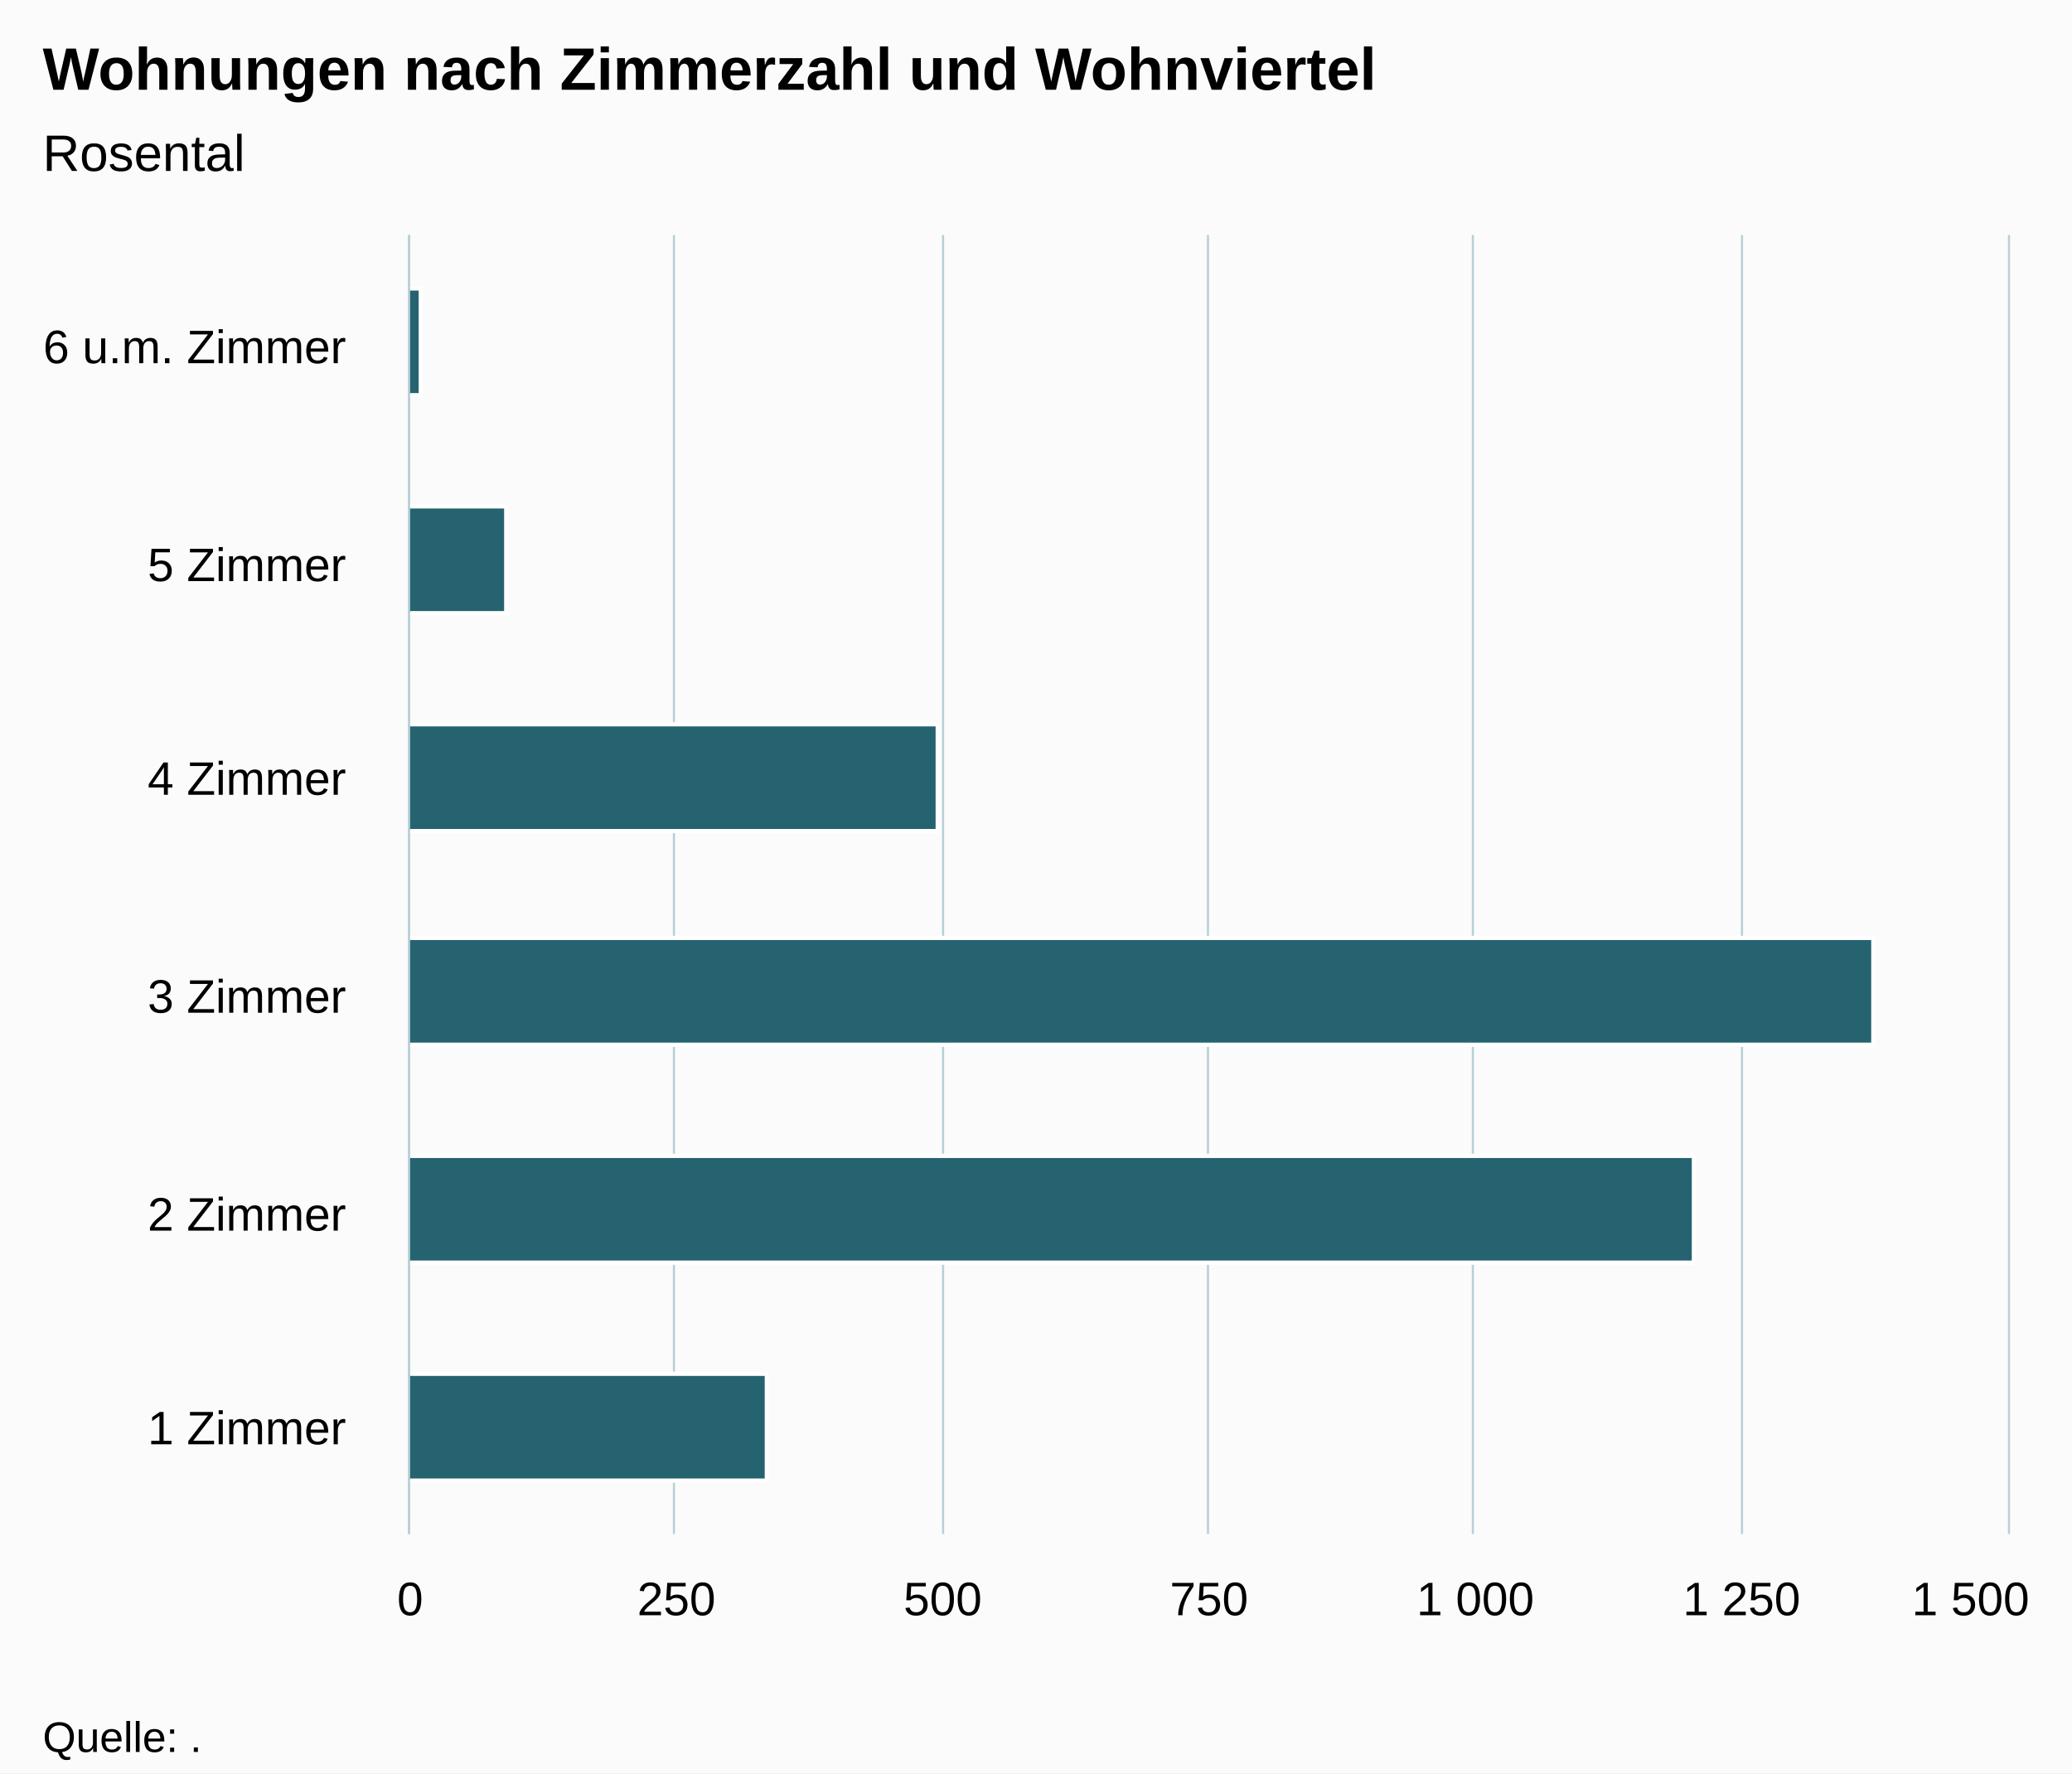
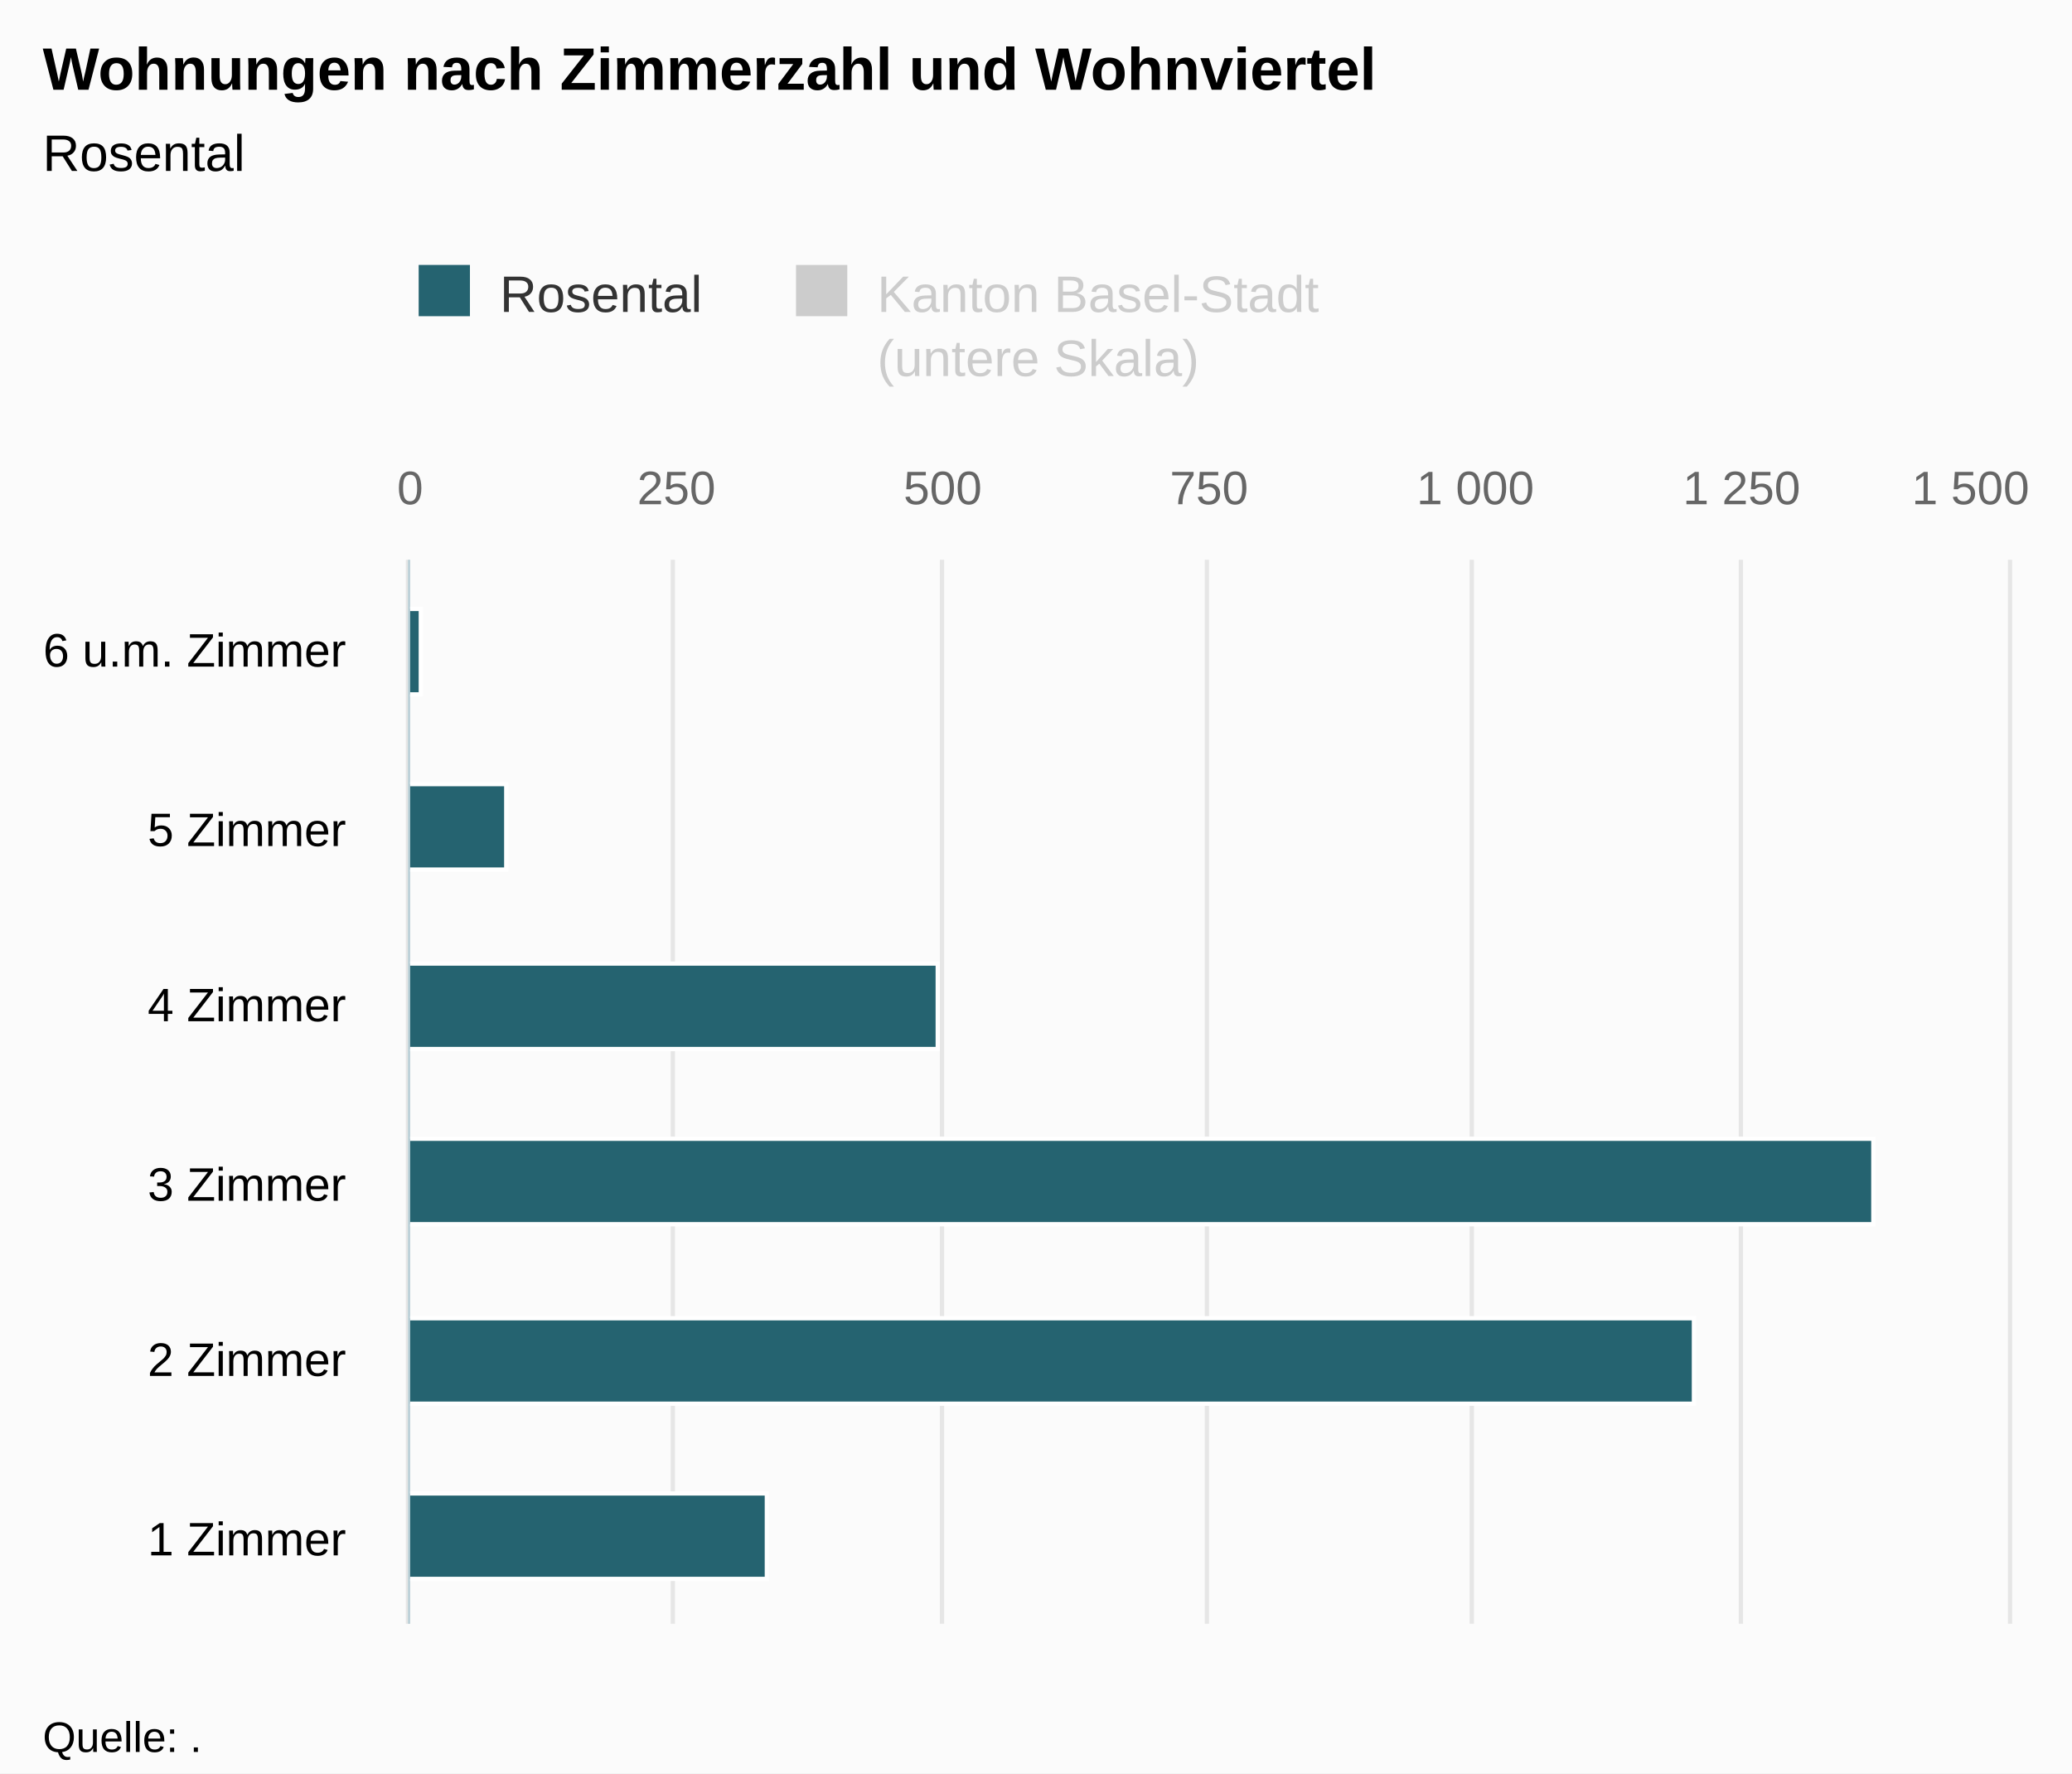
<svg xmlns="http://www.w3.org/2000/svg" version="1.1" class="highcharts-root" style="font-family:Arial;font-size:12px;" viewBox="0 0 485 415">
  <defs>
-     <clipPath id="highcharts-3oo8psi-6">
-       <rect x="0" y="0" width="304" height="374" fill="none" />
+     <clipPath id="highcharts-rh17vdz-8">
+       <rect x="0" y="0" width="249" height="374" fill="none" />
    </clipPath>
-     <clipPath id="highcharts-3oo8psi-7">
-       <rect x="0" y="0" width="304" height="374" fill="none" />
+     <clipPath id="highcharts-rh17vdz-9">
+       <rect x="0" y="0" width="249" height="374" fill="none" />
+     </clipPath>
+     <clipPath id="highcharts-rh17vdz-10">
+       <rect x="0" y="0" width="249" height="374" fill="none" />
    </clipPath>
  </defs>
  <rect fill="#fbfbfb" class="highcharts-background" x="0" y="0" width="485" height="415" rx="0" ry="0" />
-   <rect fill="none" class="highcharts-plot-background" x="96" y="55" width="374" height="304" />
+   <rect fill="none" class="highcharts-plot-background" x="96" y="131" width="374" height="249" />
  <g class="highcharts-pane-group" data-z-index="0" />
  <g class="highcharts-grid highcharts-xaxis-grid " data-z-index="1">
-     <path fill="none" data-z-index="1" class="highcharts-grid-line" d="M 96 308.5 L 470 308.5" opacity="1" />
-     <path fill="none" data-z-index="1" class="highcharts-grid-line" d="M 96 258.5 L 470 258.5" opacity="1" />
-     <path fill="none" data-z-index="1" class="highcharts-grid-line" d="M 96 207.5 L 470 207.5" opacity="1" />
-     <path fill="none" data-z-index="1" class="highcharts-grid-line" d="M 96 156.5 L 470 156.5" opacity="1" />
-     <path fill="none" data-z-index="1" class="highcharts-grid-line" d="M 96 106.5 L 470 106.5" opacity="1" />
-     <path fill="none" data-z-index="1" class="highcharts-grid-line" d="M 96 55.5 L 470 55.5" opacity="1" />
-     <path fill="none" data-z-index="1" class="highcharts-grid-line" d="M 96 359.5 L 470 359.5" opacity="1" />
+     <path fill="none" data-z-index="1" class="highcharts-grid-line" d="M 96 339.5 L 470 339.5" opacity="1" />
+     <path fill="none" data-z-index="1" class="highcharts-grid-line" d="M 96 297.5 L 470 297.5" opacity="1" />
+     <path fill="none" data-z-index="1" class="highcharts-grid-line" d="M 96 256.5 L 470 256.5" opacity="1" />
+     <path fill="none" data-z-index="1" class="highcharts-grid-line" d="M 96 214.5 L 470 214.5" opacity="1" />
+     <path fill="none" data-z-index="1" class="highcharts-grid-line" d="M 96 173.5 L 470 173.5" opacity="1" />
+     <path fill="none" data-z-index="1" class="highcharts-grid-line" d="M 96 131.5 L 470 131.5" opacity="1" />
+     <path fill="none" data-z-index="1" class="highcharts-grid-line" d="M 96 380.5 L 470 380.5" opacity="1" />
  </g>
+   <g class="highcharts-grid highcharts-yaxis-grid " data-z-index="1" />
  <g class="highcharts-grid highcharts-yaxis-grid " data-z-index="1">
-     <path fill="none" stroke="#B9CFD7" stroke-width="0.5" data-z-index="1" class="highcharts-grid-line" d="M 95.75 55 L 95.75 359" opacity="1" />
-     <path fill="none" stroke="#B9CFD7" stroke-width="0.5" data-z-index="1" class="highcharts-grid-line" d="M 157.75 55 L 157.75 359" opacity="1" />
-     <path fill="none" stroke="#B9CFD7" stroke-width="0.5" data-z-index="1" class="highcharts-grid-line" d="M 220.75 55 L 220.75 359" opacity="1" />
-     <path fill="none" stroke="#B9CFD7" stroke-width="0.5" data-z-index="1" class="highcharts-grid-line" d="M 282.75 55 L 282.75 359" opacity="1" />
-     <path fill="none" stroke="#B9CFD7" stroke-width="0.5" data-z-index="1" class="highcharts-grid-line" d="M 344.75 55 L 344.75 359" opacity="1" />
-     <path fill="none" stroke="#B9CFD7" stroke-width="0.5" data-z-index="1" class="highcharts-grid-line" d="M 407.75 55 L 407.75 359" opacity="1" />
-     <path fill="none" stroke="#B9CFD7" stroke-width="0.5" data-z-index="1" class="highcharts-grid-line" d="M 470.25 55 L 470.25 359" opacity="1" />
+     <path fill="none" stroke="#e6e6e6" stroke-width="1" data-z-index="1" class="highcharts-grid-line" d="M 95.5 131 L 95.5 380" opacity="1" />
+     <path fill="none" stroke="#e6e6e6" stroke-width="1" data-z-index="1" class="highcharts-grid-line" d="M 157.5 131 L 157.5 380" opacity="1" />
+     <path fill="none" stroke="#e6e6e6" stroke-width="1" data-z-index="1" class="highcharts-grid-line" d="M 220.5 131 L 220.5 380" opacity="1" />
+     <path fill="none" stroke="#e6e6e6" stroke-width="1" data-z-index="1" class="highcharts-grid-line" d="M 282.5 131 L 282.5 380" opacity="1" />
+     <path fill="none" stroke="#e6e6e6" stroke-width="1" data-z-index="1" class="highcharts-grid-line" d="M 344.5 131 L 344.5 380" opacity="1" />
+     <path fill="none" stroke="#e6e6e6" stroke-width="1" data-z-index="1" class="highcharts-grid-line" d="M 407.5 131 L 407.5 380" opacity="1" />
+     <path fill="none" stroke="#e6e6e6" stroke-width="1" data-z-index="1" class="highcharts-grid-line" d="M 470.5 131 L 470.5 380" opacity="1" />
  </g>
-   <rect fill="none" class="highcharts-plot-border" data-z-index="1" x="96" y="55" width="374" height="304" />
+   <rect fill="none" class="highcharts-plot-border" data-z-index="1" x="96" y="131" width="374" height="249" />
  <g class="highcharts-axis highcharts-xaxis " data-z-index="2">
-     <path fill="none" class="highcharts-axis-line" stroke="#B9CFD7" stroke-width="0.5" data-z-index="7" d="M 95.75 55 L 95.75 359" />
+     <path fill="none" class="highcharts-axis-line" stroke="#B9CFD7" stroke-width="0.5" data-z-index="7" d="M 95.75 131 L 95.75 380" />
  </g>
  <g class="highcharts-axis highcharts-yaxis " data-z-index="2">
-     <path fill="none" class="highcharts-axis-line" data-z-index="7" d="M 96 359 L 470 359" />
+     <path fill="none" class="highcharts-axis-line" data-z-index="7" d="M 96 380 L 470 380" />
+   </g>
+   <g class="highcharts-axis highcharts-yaxis " data-z-index="2">
+     <path fill="none" class="highcharts-axis-line" data-z-index="7" d="M 96 131 L 470 131" />
  </g>
  <g class="highcharts-series-group" data-z-index="3">
-     <g data-z-index="0.1" class="highcharts-series highcharts-series-0 highcharts-bar-series " transform="translate(470,359) rotate(90) scale(-1,1) scale(1 1)" clip-path="url(#highcharts-3oo8psi-7)">
-       <rect x="12.5" y="290.5" width="25" height="84" fill="rgb(37, 99, 112)" stroke="#ffffff" stroke-width="1" class="highcharts-point" />
-       <rect x="63.5" y="73.5" width="25" height="301" fill="rgb(37, 99, 112)" stroke="#ffffff" stroke-width="1" class="highcharts-point" />
-       <rect x="114.5" y="31.5" width="25" height="343" fill="rgb(37, 99, 112)" stroke="#ffffff" stroke-width="1" class="highcharts-point" />
-       <rect x="164.5" y="250.5" width="25" height="124" fill="rgb(37, 99, 112)" stroke="#ffffff" stroke-width="1" class="highcharts-point" />
-       <rect x="215.5" y="351.5" width="25" height="23" fill="rgb(37, 99, 112)" stroke="#ffffff" stroke-width="1" class="highcharts-point" />
-       <rect x="266.5" y="371.5" width="25" height="3" fill="rgb(37, 99, 112)" stroke="#ffffff" stroke-width="1" class="highcharts-point" />
+     <g data-z-index="0.1" class="highcharts-series highcharts-series-0 highcharts-bar-series " visibility="hidden" transform="translate(470,380) rotate(90) scale(-1,1) scale(1 1)" clip-path="url(#highcharts-rh17vdz-9)" />
+     <g data-z-index="0.1" class="highcharts-markers highcharts-series-0 highcharts-bar-series " visibility="hidden" transform="translate(470,380) rotate(90) scale(-1,1) scale(1 1)" clip-path="none" />
+     <g data-z-index="0.1" class="highcharts-series highcharts-series-1 highcharts-bar-series " transform="translate(470,380) rotate(90) scale(-1,1) scale(1 1)" clip-path="url(#highcharts-rh17vdz-10)">
+       <rect x="10.5" y="290.5" width="20" height="84" fill="rgb(37, 99, 112)" stroke="#ffffff" stroke-width="1" class="highcharts-point" />
+       <rect x="51.5" y="73.5" width="20" height="301" fill="rgb(37, 99, 112)" stroke="#ffffff" stroke-width="1" class="highcharts-point" />
+       <rect x="93.5" y="31.5" width="20" height="343" fill="rgb(37, 99, 112)" stroke="#ffffff" stroke-width="1" class="highcharts-point" />
+       <rect x="134.5" y="250.5" width="20" height="124" fill="rgb(37, 99, 112)" stroke="#ffffff" stroke-width="1" class="highcharts-point" />
+       <rect x="176.5" y="351.5" width="20" height="23" fill="rgb(37, 99, 112)" stroke="#ffffff" stroke-width="1" class="highcharts-point" />
+       <rect x="217.5" y="371.5" width="20" height="3" fill="rgb(37, 99, 112)" stroke="#ffffff" stroke-width="1" class="highcharts-point" />
    </g>
-     <g data-z-index="0.1" class="highcharts-markers highcharts-series-0 highcharts-bar-series " transform="translate(470,359) rotate(90) scale(-1,1) scale(1 1)" clip-path="none" />
+     <g data-z-index="0.1" class="highcharts-markers highcharts-series-1 highcharts-bar-series " transform="translate(470,380) rotate(90) scale(-1,1) scale(1 1)" clip-path="none" />
  </g>
  <text x="10" text-anchor="start" class="highcharts-title" data-z-index="4" style="color:#000000;font-size:14px;font-weight:bold;fill:#000000;" y="21">
    <tspan>Wohnungen nach Zimmerzahl und Wohnviertel</tspan>
  </text>
  <text x="10" text-anchor="start" class="highcharts-subtitle" data-z-index="4" style="color:#000000;font-size:12px;font-weight:normal;font-family:Arial;fill:#000000;" y="40">
    <tspan>Rosental</tspan>
  </text>
+   <g class="highcharts-legend" data-z-index="7" transform="translate(88,55)">
+     <rect fill="none" class="highcharts-legend-box" rx="0" ry="0" x="0" y="0" width="228" height="40" visibility="visible" />
+     <g data-z-index="1">
+       <g>
+         <g class="highcharts-legend-item highcharts-bar-series highcharts-color-undefined highcharts-series-1" data-z-index="1" transform="translate(8,3)">
+           <text x="21" style="color:#333333;font-size:12px;font-weight:normal;cursor:pointer;fill:#333333;" text-anchor="start" data-z-index="2" y="15">
+             <tspan>Rosental</tspan>
+           </text>
+           <rect x="2" y="4" width="12" height="12" fill="rgb(37, 99, 112)" class="highcharts-point" data-z-index="3" />
+         </g>
+         <g class="highcharts-legend-item highcharts-bar-series highcharts-color-undefined highcharts-series-0 highcharts-legend-item-hidden" data-z-index="1" transform="translate(96.32812,3)">
+           <text x="21" y="15" style="color:#cccccc;font-size:12px;font-weight:normal;cursor:pointer;fill:#cccccc;" text-anchor="start" data-z-index="2">
+             <tspan>Kanton Basel-Stadt</tspan>
+             <tspan x="21" dy="15">(untere Skala)</tspan>
+           </text>
+           <rect x="2" y="4" width="12" height="12" fill="#cccccc" class="highcharts-point" data-z-index="3" />
+         </g>
+       </g>
+     </g>
+   </g>
  <g class="highcharts-axis-labels highcharts-xaxis-labels " data-z-index="7">
-     <text x="81" style="color:#000000;cursor:default;font-size:11px;fill:#000000;" text-anchor="end" transform="translate(0,0)" y="338" opacity="1">
+     <text x="81" style="color:#000000;cursor:default;font-size:11px;fill:#000000;" text-anchor="end" transform="translate(0,0)" y="364" opacity="1">
      <tspan>1 Zimmer</tspan>
    </text>
-     <text x="81" style="color:#000000;cursor:default;font-size:11px;fill:#000000;" text-anchor="end" transform="translate(0,0)" y="288" opacity="1">
+     <text x="81" style="color:#000000;cursor:default;font-size:11px;fill:#000000;" text-anchor="end" transform="translate(0,0)" y="322" opacity="1">
      <tspan>2 Zimmer</tspan>
    </text>
-     <text x="81" style="color:#000000;cursor:default;font-size:11px;fill:#000000;" text-anchor="end" transform="translate(0,0)" y="237" opacity="1">
+     <text x="81" style="color:#000000;cursor:default;font-size:11px;fill:#000000;" text-anchor="end" transform="translate(0,0)" y="281" opacity="1">
      <tspan>3 Zimmer</tspan>
    </text>
-     <text x="81" style="color:#000000;cursor:default;font-size:11px;fill:#000000;" text-anchor="end" transform="translate(0,0)" y="186" opacity="1">
+     <text x="81" style="color:#000000;cursor:default;font-size:11px;fill:#000000;" text-anchor="end" transform="translate(0,0)" y="239" opacity="1">
      <tspan>4 Zimmer</tspan>
    </text>
-     <text x="81" style="color:#000000;cursor:default;font-size:11px;fill:#000000;" text-anchor="end" transform="translate(0,0)" y="136" opacity="1">
+     <text x="81" style="color:#000000;cursor:default;font-size:11px;fill:#000000;" text-anchor="end" transform="translate(0,0)" y="198" opacity="1">
      <tspan>5 Zimmer</tspan>
    </text>
-     <text x="81" style="color:#000000;cursor:default;font-size:11px;fill:#000000;" text-anchor="end" transform="translate(0,0)" y="85" opacity="1">
+     <text x="81" style="color:#000000;cursor:default;font-size:11px;fill:#000000;" text-anchor="end" transform="translate(0,0)" y="156" opacity="1">
      <tspan>6 u.m. Zimmer</tspan>
    </text>
  </g>
+   <g class="highcharts-axis-labels highcharts-yaxis-labels " data-z-index="7" />
  <g class="highcharts-axis-labels highcharts-yaxis-labels " data-z-index="7">
-     <text x="96" style="color:#000000;cursor:default;font-size:11px;fill:#000000;" text-anchor="middle" transform="translate(0,0)" y="378" opacity="1">0</text>
-     <text x="158.333" style="color:#000000;cursor:default;font-size:11px;fill:#000000;" text-anchor="middle" transform="translate(0,0)" y="378" opacity="1">250</text>
-     <text x="220.667" style="color:#000000;cursor:default;font-size:11px;fill:#000000;" text-anchor="middle" transform="translate(0,0)" y="378" opacity="1">500</text>
-     <text x="283" style="color:#000000;cursor:default;font-size:11px;fill:#000000;" text-anchor="middle" transform="translate(0,0)" y="378" opacity="1">750</text>
-     <text x="345.333" style="color:#000000;cursor:default;font-size:11px;fill:#000000;" text-anchor="middle" transform="translate(0,0)" y="378" opacity="1">
+     <text x="96" style="color:#666666;cursor:default;font-size:11px;fill:#666666;" text-anchor="middle" transform="translate(0,0)" y="118" opacity="1">0</text>
+     <text x="158.333" style="color:#666666;cursor:default;font-size:11px;fill:#666666;" text-anchor="middle" transform="translate(0,0)" y="118" opacity="1">250</text>
+     <text x="220.667" style="color:#666666;cursor:default;font-size:11px;fill:#666666;" text-anchor="middle" transform="translate(0,0)" y="118" opacity="1">500</text>
+     <text x="283" style="color:#666666;cursor:default;font-size:11px;fill:#666666;" text-anchor="middle" transform="translate(0,0)" y="118" opacity="1">750</text>
+     <text x="345.333" style="color:#666666;cursor:default;font-size:11px;fill:#666666;" text-anchor="middle" transform="translate(0,0)" y="118" opacity="1">
      <tspan>1 000</tspan>
    </text>
-     <text x="407.667" style="color:#000000;cursor:default;font-size:11px;fill:#000000;" text-anchor="middle" transform="translate(0,0)" y="378" opacity="1">
+     <text x="407.667" style="color:#666666;cursor:default;font-size:11px;fill:#666666;" text-anchor="middle" transform="translate(0,0)" y="118" opacity="1">
      <tspan>1 250</tspan>
    </text>
-     <text x="461.258" style="color:#000000;cursor:default;font-size:11px;fill:#000000;" text-anchor="middle" transform="translate(0,0)" y="378" opacity="1">
+     <text x="461.258" style="color:#666666;cursor:default;font-size:11px;fill:#666666;" text-anchor="middle" transform="translate(0,0)" y="118" opacity="1">
      <tspan>1 500</tspan>
    </text>
  </g>
  <text x="10" class="highcharts-credits" text-anchor="start" data-z-index="8" style="cursor:default;color:#000000;font-size:10px;fill:#000000;" y="410">
    <tspan>Quelle: .</tspan>
  </text>
</svg>
